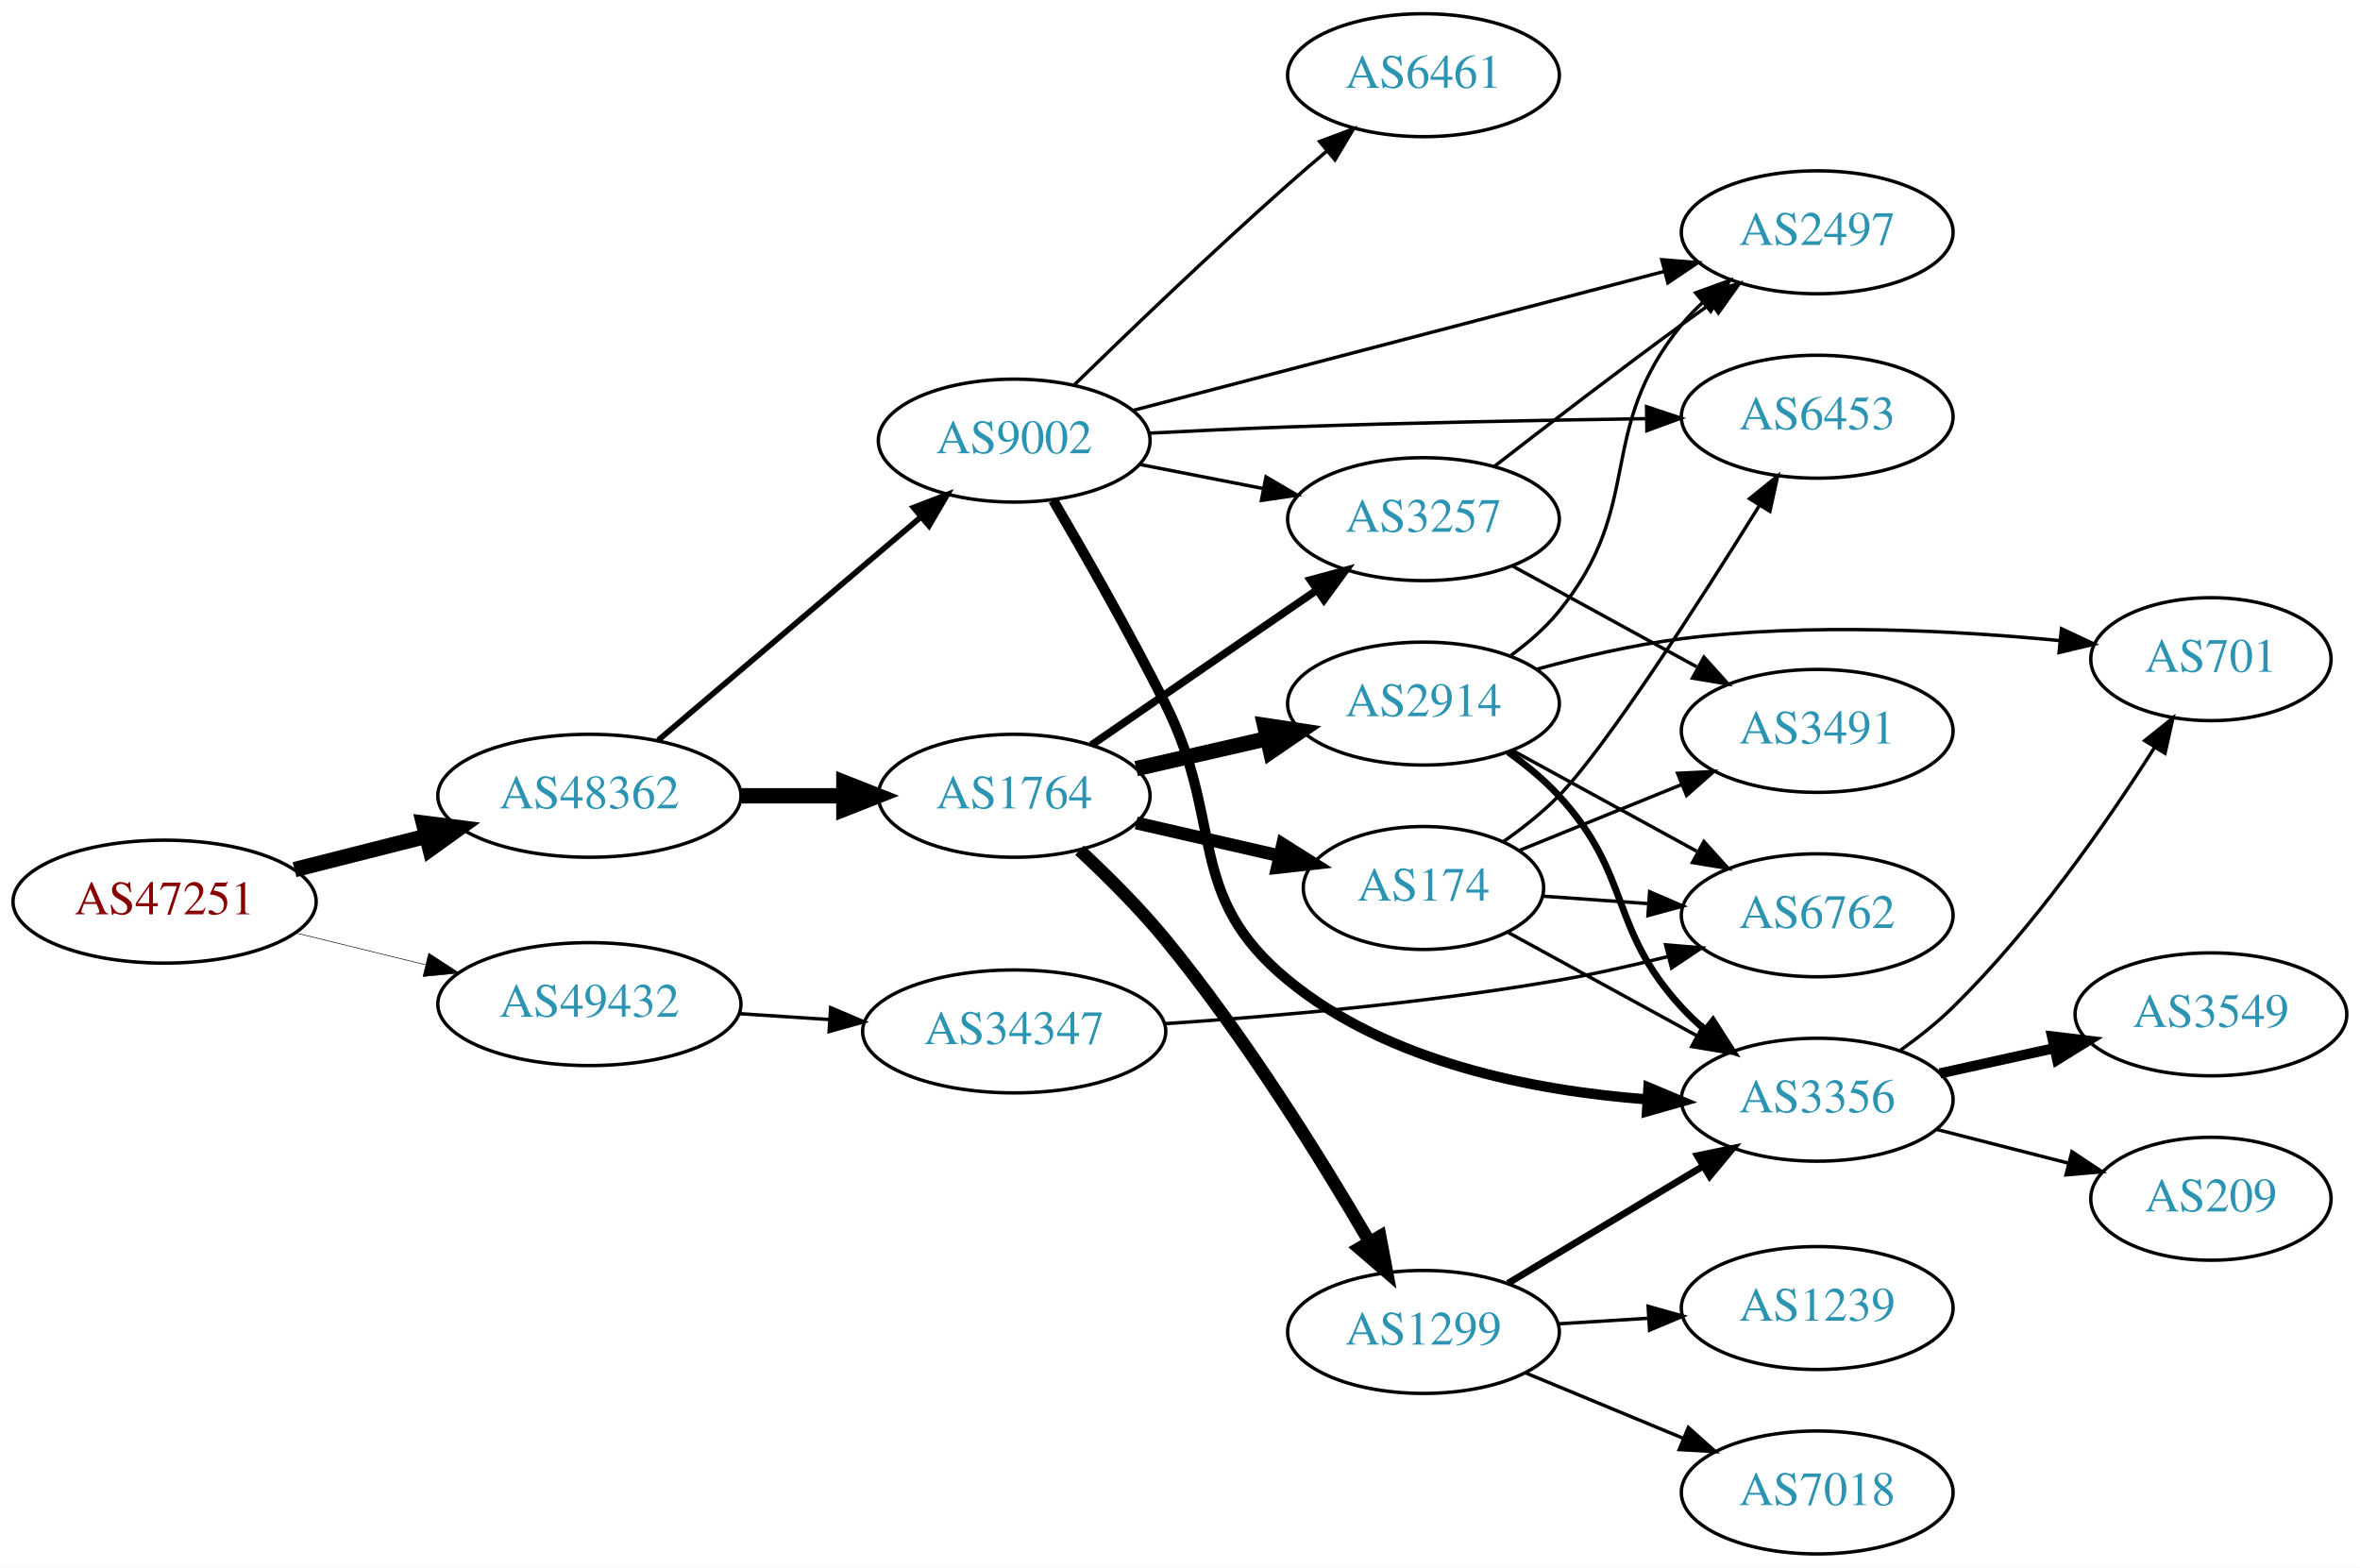
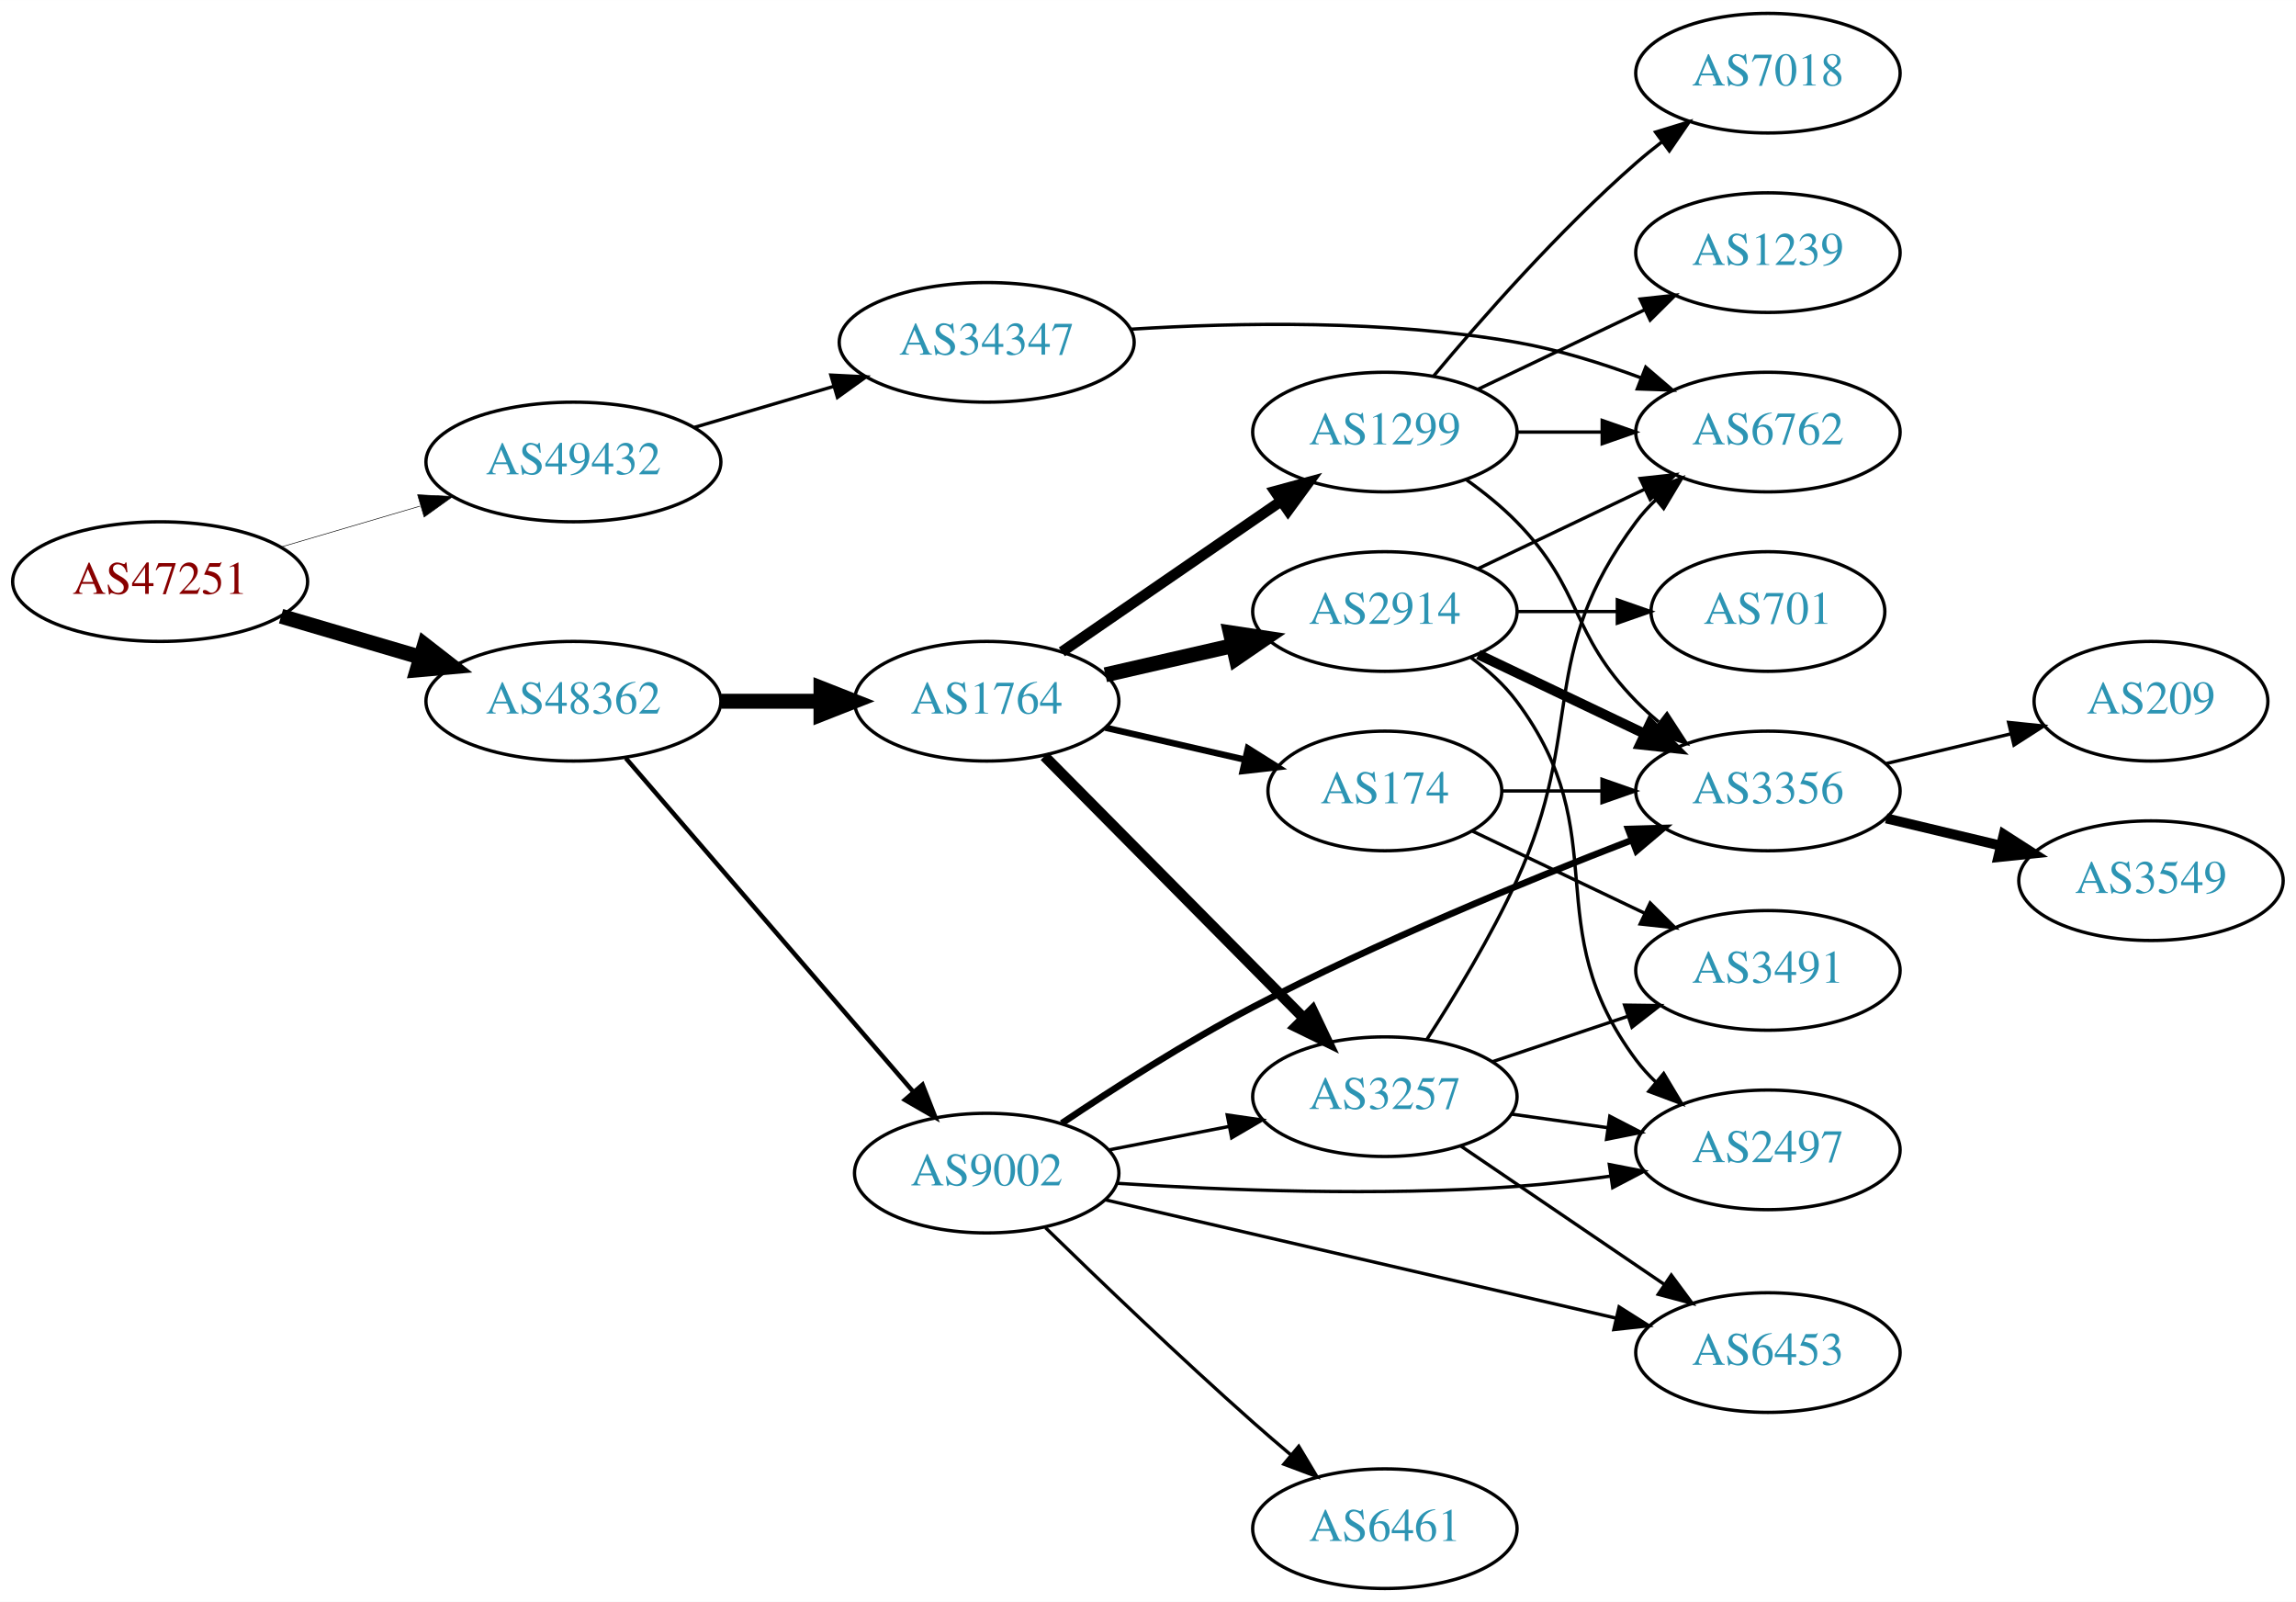
- <svg xmlns="http://www.w3.org/2000/svg" xmlns:xlink="http://www.w3.org/1999/xlink" width="691pt" height="459pt" viewBox="0.00 0.00 691.06 459.00">
-   <g id="graph0" class="graph" transform="scale(1 1) rotate(0) translate(4 455)">
-     <polygon fill="white" stroke="none" points="-4,4 -4,-455 687.055,-455 687.055,4 -4,4" />
+ <svg xmlns="http://www.w3.org/2000/svg" xmlns:xlink="http://www.w3.org/1999/xlink" width="691pt" height="482pt" viewBox="0.00 0.00 691.06 482.00">
+   <g id="graph0" class="graph" transform="scale(1 1) rotate(0) translate(4 478)">
+     <polygon fill="white" stroke="none" points="-4,4 -4,-478 687.055,-478 687.055,4 -4,4" />
    <g id="node1" class="node">
      <g id="a_node1">
        <a xlink:href="/asn/47251" xlink:title="AS47251 ~ VLBGIT Friesenecker e.U. [AT]">
-           <ellipse fill="#ffffff" stroke="black" cx="44.196" cy="-191" rx="44.393" ry="18" />
-           <text text-anchor="middle" x="44.196" y="-187.3" font-family="Times,serif" font-size="14.00" fill="#880000">AS47251</text>
+           <ellipse fill="#ffffff" stroke="black" cx="44.196" cy="-303" rx="44.393" ry="18" />
+           <text text-anchor="middle" x="44.196" y="-299.3" font-family="Times,serif" font-size="14.00" fill="#880000">AS47251</text>
        </a>
      </g>
    </g>
    <g id="node2" class="node">
      <g id="a_node2">
        <a xlink:href="/asn/48362" xlink:title="AS48362 ~ Stadtwerke Feldkirch [AT]">
-           <ellipse fill="#ffffff" stroke="black" cx="168.588" cy="-222" rx="44.393" ry="18" />
-           <text text-anchor="middle" x="168.588" y="-218.3" font-family="Times,serif" font-size="14.00" fill="#2c94b3">AS48362</text>
+           <ellipse fill="#ffffff" stroke="black" cx="168.588" cy="-267" rx="44.393" ry="18" />
+           <text text-anchor="middle" x="168.588" y="-263.3" font-family="Times,serif" font-size="14.00" fill="#2c94b3">AS48362</text>
        </a>
      </g>
    </g>
    <g id="edge1" class="edge">
-       <path fill="none" stroke="black" stroke-width="4.5" d="M82.25,-200.385C94.353,-203.451 107.956,-206.896 120.685,-210.12" />
-       <polygon fill="black" stroke="black" stroke-width="4.5" points="120,-214.008 130.66,-212.647 121.933,-206.374 120,-214.008" />
+       <path fill="none" stroke="black" stroke-width="4.5" d="M80.597,-292.587C93.663,-288.744 108.65,-284.336 122.462,-280.273" />
+       <polygon fill="black" stroke="black" stroke-width="4.5" points="123.784,-283.989 132.267,-277.389 121.562,-276.434 123.784,-283.989" />
    </g>
    <g id="node3" class="node">
      <g id="a_node3">
        <a xlink:href="/asn/49432" xlink:title="AS49432 ~ schallert.com e.U. [AT]">
-           <ellipse fill="#ffffff" stroke="black" cx="168.588" cy="-161" rx="44.393" ry="18" />
-           <text text-anchor="middle" x="168.588" y="-157.3" font-family="Times,serif" font-size="14.00" fill="#2c94b3">AS49432</text>
+           <ellipse fill="#ffffff" stroke="black" cx="168.588" cy="-339" rx="44.393" ry="18" />
+           <text text-anchor="middle" x="168.588" y="-335.3" font-family="Times,serif" font-size="14.00" fill="#2c94b3">AS49432</text>
        </a>
      </g>
    </g>
    <g id="edge2" class="edge">
-       <path fill="none" stroke="black" stroke-width="0.173" d="M82.583,-181.836C94.564,-178.899 107.989,-175.609 120.568,-172.525" />
-       <polygon fill="black" stroke="black" stroke-width="0.173" points="121.551,-175.888 130.43,-170.108 119.885,-169.089 121.551,-175.888" />
+       <path fill="none" stroke="black" stroke-width="0.173" d="M80.597,-313.413C93.663,-317.256 108.65,-321.664 122.462,-325.727" />
+       <polygon fill="black" stroke="black" stroke-width="0.173" points="121.686,-329.147 132.267,-328.611 123.661,-322.431 121.686,-329.147" />
    </g>
    <g id="node4" class="node">
      <g id="a_node4">
        <a xlink:href="/asn/1764" xlink:title="AS1764 ~ NEXTLAYER-AS [AT]">
-           <ellipse fill="#ffffff" stroke="black" cx="292.98" cy="-222" rx="39.794" ry="18" />
-           <text text-anchor="middle" x="292.98" y="-218.3" font-family="Times,serif" font-size="14.00" fill="#2c94b3">AS1764</text>
+           <ellipse fill="#ffffff" stroke="black" cx="292.98" cy="-267" rx="39.794" ry="18" />
+           <text text-anchor="middle" x="292.98" y="-263.3" font-family="Times,serif" font-size="14.00" fill="#2c94b3">AS1764</text>
        </a>
      </g>
    </g>
    <g id="edge3" class="edge">
-       <path fill="none" stroke="black" stroke-width="4.5" d="M213.084,-222C222.773,-222 233.11,-222 243.002,-222" />
-       <polygon fill="black" stroke="black" stroke-width="4.5" points="243.105,-225.938 253.105,-222 243.105,-218.063 243.105,-225.938" />
+       <path fill="none" stroke="black" stroke-width="4.5" d="M213.084,-267C222.773,-267 233.11,-267 243.002,-267" />
+       <polygon fill="black" stroke="black" stroke-width="4.5" points="243.105,-270.938 253.105,-267 243.105,-263.063 243.105,-270.938" />
    </g>
    <g id="node5" class="node">
      <g id="a_node5">
        <a xlink:href="/asn/9002" xlink:title="AS9002 ~ RETN Limited [EU]">
-           <ellipse fill="#ffffff" stroke="black" cx="292.98" cy="-326" rx="39.794" ry="18" />
-           <text text-anchor="middle" x="292.98" y="-322.3" font-family="Times,serif" font-size="14.00" fill="#2c94b3">AS9002</text>
+           <ellipse fill="#ffffff" stroke="black" cx="292.98" cy="-125" rx="39.794" ry="18" />
+           <text text-anchor="middle" x="292.98" y="-121.3" font-family="Times,serif" font-size="14.00" fill="#2c94b3">AS9002</text>
        </a>
      </g>
    </g>
    <g id="edge4" class="edge">
-       <path fill="none" stroke="black" stroke-width="1.658" d="M188.712,-238.25C209.401,-255.83 242.523,-283.975 265.661,-303.636" />
-       <polygon fill="black" stroke="black" stroke-width="1.658" points="263.505,-306.396 273.392,-310.205 268.038,-301.062 263.505,-306.396" />
+       <path fill="none" stroke="black" stroke-width="1.35" d="M184.352,-249.871C205.878,-224.896 246,-178.346 270.71,-149.678" />
+       <polygon fill="black" stroke="black" stroke-width="1.35" points="273.667,-151.608 277.545,-141.748 268.365,-147.038 273.667,-151.608" />
    </g>
    <g id="node21" class="node">
      <g id="a_node21">
-         <a xlink:href="/asn/34347" xlink:title="AS34347 ~ Stadtwerke Hall in Tirol GmbH [AT]">
-           <ellipse fill="#ffffff" stroke="black" cx="292.98" cy="-153" rx="44.393" ry="18" />
-           <text text-anchor="middle" x="292.98" y="-149.3" font-family="Times,serif" font-size="14.00" fill="#2c94b3">AS34347</text>
+         <a xlink:href="/asn/34347" xlink:title="AS34347 ~ HALLAG Kommunal GmbH [AT]">
+           <ellipse fill="#ffffff" stroke="black" cx="292.98" cy="-375" rx="44.393" ry="18" />
+           <text text-anchor="middle" x="292.98" y="-371.3" font-family="Times,serif" font-size="14.00" fill="#2c94b3">AS34347</text>
        </a>
      </g>
    </g>
    <g id="edge30" class="edge">
-       <path fill="none" stroke="black" d="M212.395,-158.202C220.917,-157.645 229.964,-157.054 238.784,-156.477" />
-       <polygon fill="black" stroke="black" points="239.24,-159.955 248.991,-155.81 238.784,-152.97 239.24,-159.955" />
+       <path fill="none" stroke="black" d="M204.989,-349.413C218.056,-353.256 233.043,-357.664 246.854,-361.727" />
+       <polygon fill="black" stroke="black" points="246.078,-365.147 256.659,-364.611 248.053,-358.431 246.078,-365.147" />
    </g>
    <g id="node6" class="node">
      <g id="a_node6">
-         <a xlink:href="/asn/1299" xlink:title="AS1299 ~ Telia Carrier [EU]">
-           <ellipse fill="#ffffff" stroke="black" cx="412.823" cy="-65" rx="39.794" ry="18" />
-           <text text-anchor="middle" x="412.823" y="-61.3" font-family="Times,serif" font-size="14.00" fill="#2c94b3">AS1299</text>
+         <a xlink:href="/asn/174" xlink:title="AS174 ~ Cogent Communications [US]">
+           <ellipse fill="#ffffff" stroke="black" cx="412.823" cy="-240" rx="35.194" ry="18" />
+           <text text-anchor="middle" x="412.823" y="-236.3" font-family="Times,serif" font-size="14.00" fill="#2c94b3">AS174</text>
        </a>
      </g>
    </g>
    <g id="edge5" class="edge">
-       <path fill="none" stroke="black" stroke-width="3.75" d="M312.122,-206.074C320.215,-198.551 329.608,-189.215 337.176,-180 360.515,-151.583 382.871,-115.582 396.93,-91.5" />
-       <polygon fill="black" stroke="black" stroke-width="3.75" points="400.107,-92.996 402.073,-82.586 394.044,-89.498 400.107,-92.996" />
+       <path fill="none" stroke="black" stroke-width="1.929" d="M328.7,-259.045C341.792,-256.045 356.814,-252.604 370.455,-249.478" />
+       <polygon fill="black" stroke="black" stroke-width="1.929" points="371.597,-252.807 380.562,-247.162 370.033,-245.984 371.597,-252.807" />
    </g>
    <g id="node7" class="node">
      <g id="a_node7">
-         <a xlink:href="/asn/2914" xlink:title="AS2914 ~ NTT America, Inc. [US]">
-           <ellipse fill="#ffffff" stroke="black" cx="412.823" cy="-249" rx="39.794" ry="18" />
-           <text text-anchor="middle" x="412.823" y="-245.3" font-family="Times,serif" font-size="14.00" fill="#2c94b3">AS2914</text>
+         <a xlink:href="/asn/1299" xlink:title="AS1299 ~ Telia Carrier [EU]">
+           <ellipse fill="#ffffff" stroke="black" cx="412.823" cy="-348" rx="39.794" ry="18" />
+           <text text-anchor="middle" x="412.823" y="-344.3" font-family="Times,serif" font-size="14.00" fill="#2c94b3">AS1299</text>
        </a>
      </g>
    </g>
    <g id="edge6" class="edge">
-       <path fill="none" stroke="black" stroke-width="4.5" d="M328.7,-229.955C340.7,-232.704 354.32,-235.825 367.013,-238.733" />
-       <polygon fill="black" stroke="black" stroke-width="4.5" points="366.318,-242.613 376.945,-241.009 368.077,-234.937 366.318,-242.613" />
+       <path fill="none" stroke="black" stroke-width="3.214" d="M315.595,-281.857C334.083,-294.565 360.897,-312.995 381.526,-327.175" />
+       <polygon fill="black" stroke="black" stroke-width="3.214" points="379.723,-330.183 389.947,-332.963 383.688,-324.414 379.723,-330.183" />
    </g>
    <g id="node8" class="node">
      <g id="a_node8">
-         <a xlink:href="/asn/3257" xlink:title="AS3257 ~ GTT [DE]">
-           <ellipse fill="#ffffff" stroke="black" cx="412.823" cy="-303" rx="39.794" ry="18" />
-           <text text-anchor="middle" x="412.823" y="-299.3" font-family="Times,serif" font-size="14.00" fill="#2c94b3">AS3257</text>
+         <a xlink:href="/asn/2914" xlink:title="AS2914 ~ NTT America, Inc. [US]">
+           <ellipse fill="#ffffff" stroke="black" cx="412.823" cy="-294" rx="39.794" ry="18" />
+           <text text-anchor="middle" x="412.823" y="-290.3" font-family="Times,serif" font-size="14.00" fill="#2c94b3">AS2914</text>
        </a>
      </g>
    </g>
    <g id="edge7" class="edge">
-       <path fill="none" stroke="black" stroke-width="2.25" d="M315.595,-236.857C334.083,-249.565 360.897,-267.995 381.526,-282.175" />
-       <polygon fill="black" stroke="black" stroke-width="2.25" points="379.723,-285.183 389.947,-287.963 383.688,-279.414 379.723,-285.183" />
+       <path fill="none" stroke="black" stroke-width="4.5" d="M328.7,-274.955C340.7,-277.704 354.32,-280.825 367.013,-283.733" />
+       <polygon fill="black" stroke="black" stroke-width="4.5" points="366.318,-287.613 376.945,-286.009 368.077,-279.937 366.318,-287.613" />
    </g>
    <g id="node9" class="node">
      <g id="a_node9">
-         <a xlink:href="/asn/174" xlink:title="AS174 ~ Cogent Communications [US]">
-           <ellipse fill="#ffffff" stroke="black" cx="412.823" cy="-195" rx="35.194" ry="18" />
-           <text text-anchor="middle" x="412.823" y="-191.3" font-family="Times,serif" font-size="14.00" fill="#2c94b3">AS174</text>
+         <a xlink:href="/asn/3257" xlink:title="AS3257 ~ GTT [DE]">
+           <ellipse fill="#ffffff" stroke="black" cx="412.823" cy="-148" rx="39.794" ry="18" />
+           <text text-anchor="middle" x="412.823" y="-144.3" font-family="Times,serif" font-size="14.00" fill="#2c94b3">AS3257</text>
        </a>
      </g>
    </g>
    <g id="edge8" class="edge">
-       <path fill="none" stroke="black" stroke-width="3.75" d="M328.7,-214.045C341.792,-211.045 356.814,-207.604 370.455,-204.478" />
-       <polygon fill="black" stroke="black" stroke-width="3.75" points="371.597,-207.807 380.562,-202.162 370.033,-200.984 371.597,-207.807" />
-     </g>
-     <g id="edge12" class="edge">
-       <path fill="none" stroke="black" d="M329.657,-319.037C341.088,-316.806 353.91,-314.303 365.964,-311.951" />
-       <polygon fill="black" stroke="black" points="366.717,-315.37 375.861,-310.019 365.376,-308.499 366.717,-315.37" />
+       <path fill="none" stroke="black" stroke-width="3.214" d="M310.366,-250.454C330.681,-229.939 365.443,-194.836 388.526,-171.526" />
+       <polygon fill="black" stroke="black" stroke-width="3.214" points="391.027,-173.974 395.577,-164.406 386.053,-169.049 391.027,-173.974" />
+     </g>
+     <g id="edge9" class="edge">
+       <path fill="none" stroke="black" d="M329.657,-131.963C341.088,-134.194 353.91,-136.697 365.964,-139.049" />
+       <polygon fill="black" stroke="black" points="365.376,-142.501 375.861,-140.981 366.717,-135.63 365.376,-142.501" />
    </g>
    <g id="node10" class="node">
      <g id="a_node10">
-         <a xlink:href="/asn/2497" xlink:title="AS2497 ~ Internet Initiative Japan Inc. [JP]">
-           <ellipse fill="#ffffff" stroke="black" cx="528.116" cy="-387" rx="39.794" ry="18" />
-           <text text-anchor="middle" x="528.116" y="-383.3" font-family="Times,serif" font-size="14.00" fill="#2c94b3">AS2497</text>
-         </a>
-       </g>
-     </g>
-     <g id="edge9" class="edge">
-       <path fill="none" stroke="black" d="M327.88,-334.87C368.973,-345.622 438.305,-363.763 483.386,-375.558" />
-       <polygon fill="black" stroke="black" points="482.615,-378.974 493.175,-378.119 484.387,-372.202 482.615,-378.974" />
+         <a xlink:href="/asn/3356" xlink:title="AS3356 ~ Level 3 Parent, LLC [US]">
+           <ellipse fill="#ffffff" stroke="black" cx="528.116" cy="-240" rx="39.794" ry="18" />
+           <text text-anchor="middle" x="528.116" y="-236.3" font-family="Times,serif" font-size="14.00" fill="#2c94b3">AS3356</text>
+         </a>
+       </g>
+     </g>
+     <g id="edge10" class="edge">
+       <path fill="none" stroke="black" stroke-width="2" d="M315.597,-140.003C331.205,-150.495 352.999,-164.461 373.176,-175 410.811,-194.657 455.73,-213.084 487.302,-225.261" />
+       <polygon fill="black" stroke="black" stroke-width="2" points="486.059,-228.533 496.649,-228.835 488.558,-221.995 486.059,-228.533" />
    </g>
    <g id="node11" class="node">
      <g id="a_node11">
-         <a xlink:href="/asn/6453" xlink:title="AS6453 ~ TATA COMMUNICATIONS (AMERICA) INC [US]">
-           <ellipse fill="#ffffff" stroke="black" cx="528.116" cy="-333" rx="39.794" ry="18" />
-           <text text-anchor="middle" x="528.116" y="-329.3" font-family="Times,serif" font-size="14.00" fill="#2c94b3">AS6453</text>
-         </a>
-       </g>
-     </g>
-     <g id="edge10" class="edge">
-       <path fill="none" stroke="black" d="M332.64,-328.193C345.529,-328.86 359.968,-329.538 373.176,-330 408.185,-331.225 447.691,-331.982 477.916,-332.429" />
-       <polygon fill="black" stroke="black" points="478.149,-335.933 488.198,-332.575 478.248,-328.933 478.149,-335.933" />
+         <a xlink:href="/asn/2497" xlink:title="AS2497 ~ Internet Initiative Japan Inc. [JP]">
+           <ellipse fill="#ffffff" stroke="black" cx="528.116" cy="-132" rx="39.794" ry="18" />
+           <text text-anchor="middle" x="528.116" y="-128.3" font-family="Times,serif" font-size="14.00" fill="#2c94b3">AS2497</text>
+         </a>
+       </g>
+     </g>
+     <g id="edge11" class="edge">
+       <path fill="none" stroke="black" d="M332.139,-121.938C364.273,-119.862 411.431,-117.992 452.469,-121 461.68,-121.675 471.478,-122.812 480.843,-124.106" />
+       <polygon fill="black" stroke="black" points="480.385,-127.577 490.785,-125.558 481.396,-120.65 480.385,-127.577" />
    </g>
    <g id="node12" class="node">
      <g id="a_node12">
-         <a xlink:href="/asn/3356" xlink:title="AS3356 ~ Level 3 Parent, LLC [US]">
-           <ellipse fill="#ffffff" stroke="black" cx="528.116" cy="-133" rx="39.794" ry="18" />
-           <text text-anchor="middle" x="528.116" y="-129.3" font-family="Times,serif" font-size="14.00" fill="#2c94b3">AS3356</text>
-         </a>
-       </g>
-     </g>
-     <g id="edge11" class="edge">
-       <path fill="none" stroke="black" stroke-width="3" d="M304.405,-308.513C313.464,-293.068 326.735,-269.827 337.176,-249 354.833,-213.783 342.744,-193.018 373.176,-168 402.501,-143.892 445.158,-135.626 478.135,-133.116" />
-       <polygon fill="black" stroke="black" stroke-width="3" points="478.702,-136.588 488.472,-132.491 478.279,-129.601 478.702,-136.588" />
+         <a xlink:href="/asn/6453" xlink:title="AS6453 ~ TATA COMMUNICATIONS (AMERICA) INC [US]">
+           <ellipse fill="#ffffff" stroke="black" cx="528.116" cy="-71" rx="39.794" ry="18" />
+           <text text-anchor="middle" x="528.116" y="-67.3" font-family="Times,serif" font-size="14.00" fill="#2c94b3">AS6453</text>
+         </a>
+       </g>
+     </g>
+     <g id="edge12" class="edge">
+       <path fill="none" stroke="black" d="M328.631,-116.974C369.552,-107.496 437.705,-91.71 482.527,-81.328" />
+       <polygon fill="black" stroke="black" points="483.322,-84.736 492.275,-79.07 481.743,-77.917 483.322,-84.736" />
    </g>
    <g id="node13" class="node">
      <g id="a_node13">
        <a xlink:href="/asn/6461" xlink:title="AS6461 ~ Zayo Bandwidth [US]">
-           <ellipse fill="#ffffff" stroke="black" cx="412.823" cy="-433" rx="39.794" ry="18" />
-           <text text-anchor="middle" x="412.823" y="-429.3" font-family="Times,serif" font-size="14.00" fill="#2c94b3">AS6461</text>
+           <ellipse fill="#ffffff" stroke="black" cx="412.823" cy="-18" rx="39.794" ry="18" />
+           <text text-anchor="middle" x="412.823" y="-14.3" font-family="Times,serif" font-size="14.00" fill="#2c94b3">AS6461</text>
        </a>
      </g>
    </g>
    <g id="edge13" class="edge">
-       <path fill="none" stroke="black" d="M310.67,-342.425C326.492,-357.847 351.063,-381.413 373.176,-401 376.816,-404.224 380.705,-407.563 384.563,-410.814" />
-       <polygon fill="black" stroke="black" points="382.422,-413.586 392.345,-417.297 386.903,-408.207 382.422,-413.586" />
-     </g>
-     <g id="edge19" class="edge">
-       <path fill="none" stroke="black" stroke-width="2" d="M437.573,-79.255C454.19,-89.229 476.586,-102.671 494.822,-113.617" />
-       <polygon fill="black" stroke="black" stroke-width="2" points="493.022,-116.618 503.397,-118.764 496.624,-110.616 493.022,-116.618" />
-     </g>
-     <g id="node16" class="node">
-       <g id="a_node16">
-         <a xlink:href="/asn/7018" xlink:title="AS7018 ~ AT&amp;T Services, Inc. [US]">
-           <ellipse fill="#ffffff" stroke="black" cx="528.116" cy="-18" rx="39.794" ry="18" />
-           <text text-anchor="middle" x="528.116" y="-14.3" font-family="Times,serif" font-size="14.00" fill="#2c94b3">AS7018</text>
-         </a>
-       </g>
-     </g>
-     <g id="edge18" class="edge">
-       <path fill="none" stroke="black" d="M442.705,-53.018C456.687,-47.218 473.668,-40.173 488.723,-33.928" />
-       <polygon fill="black" stroke="black" points="490.391,-37.025 498.287,-29.96 487.709,-30.559 490.391,-37.025" />
-     </g>
-     <g id="node17" class="node">
-       <g id="a_node17">
-         <a xlink:href="/asn/1239" xlink:title="AS1239 ~ Sprint [US]">
-           <ellipse fill="#ffffff" stroke="black" cx="528.116" cy="-72" rx="39.794" ry="18" />
-           <text text-anchor="middle" x="528.116" y="-68.3" font-family="Times,serif" font-size="14.00" fill="#2c94b3">AS1239</text>
-         </a>
-       </g>
-     </g>
-     <g id="edge20" class="edge">
-       <path fill="none" stroke="black" d="M452.179,-67.37C460.668,-67.894 469.772,-68.457 478.606,-69.003" />
-       <polygon fill="black" stroke="black" points="478.603,-72.509 488.8,-69.633 479.034,-65.522 478.603,-72.509" />
-     </g>
-     <g id="edge14" class="edge">
-       <path fill="none" stroke="black" d="M438.451,-263.117C443.543,-266.835 448.544,-271.175 452.469,-276 478.102,-307.508 462.837,-328.492 488.469,-360 490.31,-362.262 492.386,-364.417 494.597,-366.451" />
-       <polygon fill="black" stroke="black" points="492.525,-369.278 502.488,-372.883 496.947,-363.852 492.525,-369.278" />
-     </g>
-     <g id="edge15" class="edge">
-       <path fill="none" stroke="black" stroke-width="2" d="M437.625,-234.808C442.872,-231.041 448.148,-226.699 452.469,-222 474.038,-198.545 466.901,-183.455 488.469,-160 490.495,-157.797 492.73,-155.673 495.074,-153.65" />
-       <polygon fill="black" stroke="black" stroke-width="2" points="497.602,-156.115 503.314,-147.192 493.284,-150.606 497.602,-156.115" />
+       <path fill="none" stroke="black" d="M310.67,-108.575C326.492,-93.153 351.063,-69.587 373.176,-50 376.816,-46.776 380.705,-43.437 384.563,-40.186" />
+       <polygon fill="black" stroke="black" points="386.903,-42.792 392.345,-33.703 382.422,-37.414 386.903,-42.792" />
+     </g>
+     <g id="edge29" class="edge">
+       <path fill="none" stroke="black" d="M448.122,-240C457.499,-240 467.85,-240 477.884,-240" />
+       <polygon fill="black" stroke="black" points="478.173,-243.5 488.173,-240 478.173,-236.5 478.173,-243.5" />
+     </g>
+     <g id="node18" class="node">
+       <g id="a_node18">
+         <a xlink:href="/asn/3491" xlink:title="AS3491 ~ PCCW Global, Inc. [US]">
+           <ellipse fill="#ffffff" stroke="black" cx="528.116" cy="-186" rx="39.794" ry="18" />
+           <text text-anchor="middle" x="528.116" y="-182.3" font-family="Times,serif" font-size="14.00" fill="#2c94b3">AS3491</text>
+         </a>
+       </g>
+     </g>
+     <g id="edge28" class="edge">
+       <path fill="none" stroke="black" d="M439.248,-227.881C454.551,-220.587 474.274,-211.186 491.156,-203.14" />
+       <polygon fill="black" stroke="black" points="492.675,-206.293 500.196,-198.831 489.663,-199.974 492.675,-206.293" />
+     </g>
+     <g id="edge17" class="edge">
+       <path fill="none" stroke="black" d="M437.417,-333.611C442.673,-329.852 448.005,-325.563 452.469,-321 472.642,-300.383 468.297,-287.617 488.469,-267 490.562,-264.861 492.846,-262.782 495.222,-260.79" />
+       <polygon fill="black" stroke="black" points="497.741,-263.268 503.522,-254.389 493.466,-257.725 497.741,-263.268" />
    </g>
    <g id="node14" class="node">
      <g id="a_node14">
-         <a xlink:href="/asn/701" xlink:title="AS701 ~ UUNET [US]">
-           <ellipse fill="#ffffff" stroke="black" cx="643.409" cy="-262" rx="35.194" ry="18" />
-           <text text-anchor="middle" x="643.409" y="-258.3" font-family="Times,serif" font-size="14.00" fill="#2c94b3">AS701</text>
-         </a>
-       </g>
-     </g>
-     <g id="edge16" class="edge">
-       <path fill="none" stroke="black" d="M445.82,-259.009C458.902,-262.61 474.272,-266.221 488.469,-268 525.665,-272.659 568.274,-270.418 599.22,-267.436" />
-       <polygon fill="black" stroke="black" points="599.654,-270.91 609.243,-266.405 598.938,-263.947 599.654,-270.91" />
+         <a xlink:href="/asn/7018" xlink:title="AS7018 ~ AT&amp;T Services, Inc. [US]">
+           <ellipse fill="#ffffff" stroke="black" cx="528.116" cy="-456" rx="39.794" ry="18" />
+           <text text-anchor="middle" x="528.116" y="-452.3" font-family="Times,serif" font-size="14.00" fill="#2c94b3">AS7018</text>
+         </a>
+       </g>
+     </g>
+     <g id="edge14" class="edge">
+       <path fill="none" stroke="black" d="M427.453,-364.817C441.736,-381.929 465.282,-408.745 488.469,-429 490.935,-431.154 493.574,-433.294 496.271,-435.372" />
+       <polygon fill="black" stroke="black" points="494.296,-438.264 504.425,-441.37 498.444,-432.625 494.296,-438.264" />
    </g>
    <g id="node15" class="node">
      <g id="a_node15">
        <a xlink:href="/asn/6762" xlink:title="AS6762 ~ TELECOM ITALIA SPARKLE S.p.A. [IT]">
-           <ellipse fill="#ffffff" stroke="black" cx="528.116" cy="-187" rx="39.794" ry="18" />
-           <text text-anchor="middle" x="528.116" y="-183.3" font-family="Times,serif" font-size="14.00" fill="#2c94b3">AS6762</text>
-         </a>
-       </g>
-     </g>
-     <g id="edge17" class="edge">
-       <path fill="none" stroke="black" d="M438.966,-235.24C454.807,-226.571 475.468,-215.265 492.805,-205.777" />
-       <polygon fill="black" stroke="black" points="494.951,-208.592 502.043,-200.721 491.59,-202.452 494.951,-208.592" />
+           <ellipse fill="#ffffff" stroke="black" cx="528.116" cy="-348" rx="39.794" ry="18" />
+           <text text-anchor="middle" x="528.116" y="-344.3" font-family="Times,serif" font-size="14.00" fill="#2c94b3">AS6762</text>
+         </a>
+       </g>
+     </g>
+     <g id="edge15" class="edge">
+       <path fill="none" stroke="black" d="M452.495,-348C460.698,-348 469.462,-348 477.994,-348" />
+       <polygon fill="black" stroke="black" points="478.233,-351.5 488.233,-348 478.233,-344.5 478.233,-351.5" />
+     </g>
+     <g id="node16" class="node">
+       <g id="a_node16">
+         <a xlink:href="/asn/1239" xlink:title="AS1239 ~ Sprint [US]">
+           <ellipse fill="#ffffff" stroke="black" cx="528.116" cy="-402" rx="39.794" ry="18" />
+           <text text-anchor="middle" x="528.116" y="-398.3" font-family="Times,serif" font-size="14.00" fill="#2c94b3">AS1239</text>
+         </a>
+       </g>
+     </g>
+     <g id="edge16" class="edge">
+       <path fill="none" stroke="black" d="M440.959,-360.934C455.953,-368.081 474.774,-377.052 490.998,-384.785" />
+       <polygon fill="black" stroke="black" points="489.668,-388.028 500.201,-389.171 492.68,-381.709 489.668,-388.028" />
+     </g>
+     <g id="edge19" class="edge">
+       <path fill="none" stroke="black" stroke-width="3" d="M440.959,-281.066C455.953,-273.919 474.774,-264.948 490.998,-257.215" />
+       <polygon fill="black" stroke="black" stroke-width="3" points="492.68,-260.291 500.201,-252.829 489.668,-253.972 492.68,-260.291" />
+     </g>
+     <g id="edge20" class="edge">
+       <path fill="none" stroke="black" d="M438.754,-280.118C443.83,-276.389 448.748,-271.984 452.469,-267 482.741,-226.458 458.198,-199.542 488.469,-159 490.214,-156.664 492.221,-154.455 494.385,-152.383" />
+       <polygon fill="black" stroke="black" points="496.744,-154.973 502.185,-145.882 492.262,-149.595 496.744,-154.973" />
+     </g>
+     <g id="edge21" class="edge">
+       <path fill="none" stroke="black" d="M440.959,-306.934C455.953,-314.081 474.774,-323.052 490.998,-330.785" />
+       <polygon fill="black" stroke="black" points="489.668,-334.028 500.201,-335.171 492.68,-327.709 489.668,-334.028" />
+     </g>
+     <g id="node17" class="node">
+       <g id="a_node17">
+         <a xlink:href="/asn/701" xlink:title="AS701 ~ UUNET [US]">
+           <ellipse fill="#ffffff" stroke="black" cx="528.116" cy="-294" rx="35.194" ry="18" />
+           <text text-anchor="middle" x="528.116" y="-290.3" font-family="Times,serif" font-size="14.00" fill="#2c94b3">AS701</text>
+         </a>
+       </g>
+     </g>
+     <g id="edge18" class="edge">
+       <path fill="none" stroke="black" d="M452.495,-294C462.201,-294 472.691,-294 482.654,-294" />
+       <polygon fill="black" stroke="black" points="482.79,-297.5 492.79,-294 482.79,-290.5 482.79,-297.5" />
    </g>
    <g id="edge22" class="edge">
-       <path fill="none" stroke="black" d="M433.611,-318.473C448.557,-330.071 469.642,-346.244 488.469,-360 491.264,-362.042 494.189,-364.145 497.126,-366.235" />
-       <polygon fill="black" stroke="black" points="495.146,-369.121 505.335,-372.023 499.18,-363.4 495.146,-369.121" />
-     </g>
-     <g id="node18" class="node">
-       <g id="a_node18">
-         <a xlink:href="/asn/3491" xlink:title="AS3491 ~ PCCW Global, Inc. [US]">
-           <ellipse fill="#ffffff" stroke="black" cx="528.116" cy="-241" rx="39.794" ry="18" />
-           <text text-anchor="middle" x="528.116" y="-237.3" font-family="Times,serif" font-size="14.00" fill="#2c94b3">AS3491</text>
-         </a>
-       </g>
-     </g>
-     <g id="edge21" class="edge">
-       <path fill="none" stroke="black" d="M438.966,-289.24C454.807,-280.571 475.468,-269.265 492.805,-259.777" />
-       <polygon fill="black" stroke="black" points="494.951,-262.592 502.043,-254.721 491.59,-256.452 494.951,-262.592" />
-     </g>
-     <g id="edge29" class="edge">
-       <path fill="none" stroke="black" d="M436.192,-208.545C441.834,-212.503 447.651,-217.095 452.469,-222 466.053,-235.828 493.662,-278.82 511.229,-307.062" />
-       <polygon fill="black" stroke="black" points="508.31,-308.997 516.549,-315.658 514.262,-305.313 508.31,-308.997" />
-     </g>
-     <g id="edge26" class="edge">
-       <path fill="none" stroke="black" d="M437.573,-182.003C453.596,-173.234 474.994,-161.524 492.854,-151.75" />
-       <polygon fill="black" stroke="black" points="494.732,-154.712 501.824,-146.841 491.371,-148.571 494.732,-154.712" />
-     </g>
-     <g id="edge28" class="edge">
-       <path fill="none" stroke="black" d="M447.815,-192.6C457.494,-191.916 468.229,-191.158 478.594,-190.426" />
-       <polygon fill="black" stroke="black" points="479.054,-193.903 488.782,-189.707 478.561,-186.92 479.054,-193.903" />
-     </g>
-     <g id="edge27" class="edge">
-       <path fill="none" stroke="black" d="M440.959,-206.018C455.163,-211.785 472.8,-218.946 488.41,-225.285" />
-       <polygon fill="black" stroke="black" points="487.237,-228.586 497.819,-229.105 489.871,-222.1 487.237,-228.586" />
+       <path fill="none" stroke="black" d="M450.919,-142.761C460.211,-141.449 470.303,-140.024 480.01,-138.653" />
+       <polygon fill="black" stroke="black" points="480.524,-142.115 489.936,-137.251 479.545,-135.184 480.524,-142.115" />
+     </g>
+     <g id="edge23" class="edge">
+       <path fill="none" stroke="black" d="M435.667,-133.154C453.064,-121.33 477.612,-104.646 496.894,-91.54" />
+       <polygon fill="black" stroke="black" points="499.036,-94.317 505.339,-85.801 495.101,-88.527 499.036,-94.317" />
    </g>
    <g id="edge25" class="edge">
-       <path fill="none" stroke="black" d="M552.567,-147.533C557.829,-151.285 563.199,-155.536 567.762,-160 591.37,-183.095 613.019,-214.288 626.853,-236.076" />
-       <polygon fill="black" stroke="black" points="624.025,-238.154 632.287,-244.786 629.964,-234.449 624.025,-238.154" />
+       <path fill="none" stroke="black" d="M425.374,-165.104C433.671,-177.902 444.713,-196.047 452.469,-213 473.519,-259.01 458.198,-280.458 488.469,-321 490.214,-323.336 492.221,-325.545 494.385,-327.617" />
+       <polygon fill="black" stroke="black" points="492.262,-330.405 502.185,-334.118 496.744,-325.027 492.262,-330.405" />
+     </g>
+     <g id="edge24" class="edge">
+       <path fill="none" stroke="black" d="M445.081,-158.484C457.73,-162.727 472.508,-167.684 486.01,-172.212" />
+       <polygon fill="black" stroke="black" points="484.973,-175.556 495.567,-175.418 487.199,-168.92 484.973,-175.556" />
    </g>
    <g id="node19" class="node">
      <g id="a_node19">
-         <a xlink:href="/asn/3549" xlink:title="AS3549 ~ Level 3 Parent, LLC [US]">
-           <ellipse fill="#ffffff" stroke="black" cx="643.409" cy="-158" rx="39.794" ry="18" />
-           <text text-anchor="middle" x="643.409" y="-154.3" font-family="Times,serif" font-size="14.00" fill="#2c94b3">AS3549</text>
-         </a>
-       </g>
-     </g>
-     <g id="edge23" class="edge">
-       <path fill="none" stroke="black" stroke-width="3" d="M564.032,-140.705C574.585,-143.033 586.324,-145.624 597.436,-148.076" />
-       <polygon fill="black" stroke="black" stroke-width="3" points="596.894,-151.54 607.413,-150.278 598.402,-144.705 596.894,-151.54" />
+         <a xlink:href="/asn/209" xlink:title="AS209 ~ CenturyLink Communications, LLC [US]">
+           <ellipse fill="#ffffff" stroke="black" cx="643.409" cy="-267" rx="35.194" ry="18" />
+           <text text-anchor="middle" x="643.409" y="-263.3" font-family="Times,serif" font-size="14.00" fill="#2c94b3">AS209</text>
+         </a>
+       </g>
+     </g>
+     <g id="edge26" class="edge">
+       <path fill="none" stroke="black" d="M563.723,-248.248C575.518,-251.058 588.822,-254.229 601.09,-257.153" />
+       <polygon fill="black" stroke="black" points="600.556,-260.624 611.095,-259.537 602.179,-253.814 600.556,-260.624" />
    </g>
    <g id="node20" class="node">
      <g id="a_node20">
-         <a xlink:href="/asn/209" xlink:title="AS209 ~ CenturyLink Communications, LLC [US]">
-           <ellipse fill="#ffffff" stroke="black" cx="643.409" cy="-104" rx="35.194" ry="18" />
-           <text text-anchor="middle" x="643.409" y="-100.3" font-family="Times,serif" font-size="14.00" fill="#2c94b3">AS209</text>
-         </a>
-       </g>
-     </g>
-     <g id="edge24" class="edge">
-       <path fill="none" stroke="black" d="M563.108,-124.299C575.245,-121.192 589.044,-117.66 601.69,-114.423" />
-       <polygon fill="black" stroke="black" points="602.711,-117.775 611.531,-111.904 600.975,-110.993 602.711,-117.775" />
+         <a xlink:href="/asn/3549" xlink:title="AS3549 ~ Level 3 Parent, LLC [US]">
+           <ellipse fill="#ffffff" stroke="black" cx="643.409" cy="-213" rx="39.794" ry="18" />
+           <text text-anchor="middle" x="643.409" y="-209.3" font-family="Times,serif" font-size="14.00" fill="#2c94b3">AS3549</text>
+         </a>
+       </g>
+     </g>
+     <g id="edge27" class="edge">
+       <path fill="none" stroke="black" stroke-width="3" d="M563.723,-231.752C574.594,-229.162 586.749,-226.265 598.191,-223.538" />
+       <polygon fill="black" stroke="black" stroke-width="3" points="599.097,-226.92 608.014,-221.197 597.475,-220.111 599.097,-226.92" />
    </g>
    <g id="edge31" class="edge">
-       <path fill="none" stroke="black" d="M336.934,-155.26C368.953,-157.382 413.664,-161.267 452.469,-168 462.953,-169.819 474.132,-172.343 484.56,-174.958" />
-       <polygon fill="black" stroke="black" points="483.723,-178.356 494.281,-177.472 485.476,-171.579 483.723,-178.356" />
+       <path fill="none" stroke="black" d="M336.369,-378.95C368.488,-380.992 413.578,-381.818 452.469,-375 464.983,-372.806 478.164,-368.691 489.909,-364.323" />
+       <polygon fill="black" stroke="black" points="491.343,-367.521 499.391,-360.631 488.803,-360.998 491.343,-367.521" />
    </g>
  </g>
</svg>
